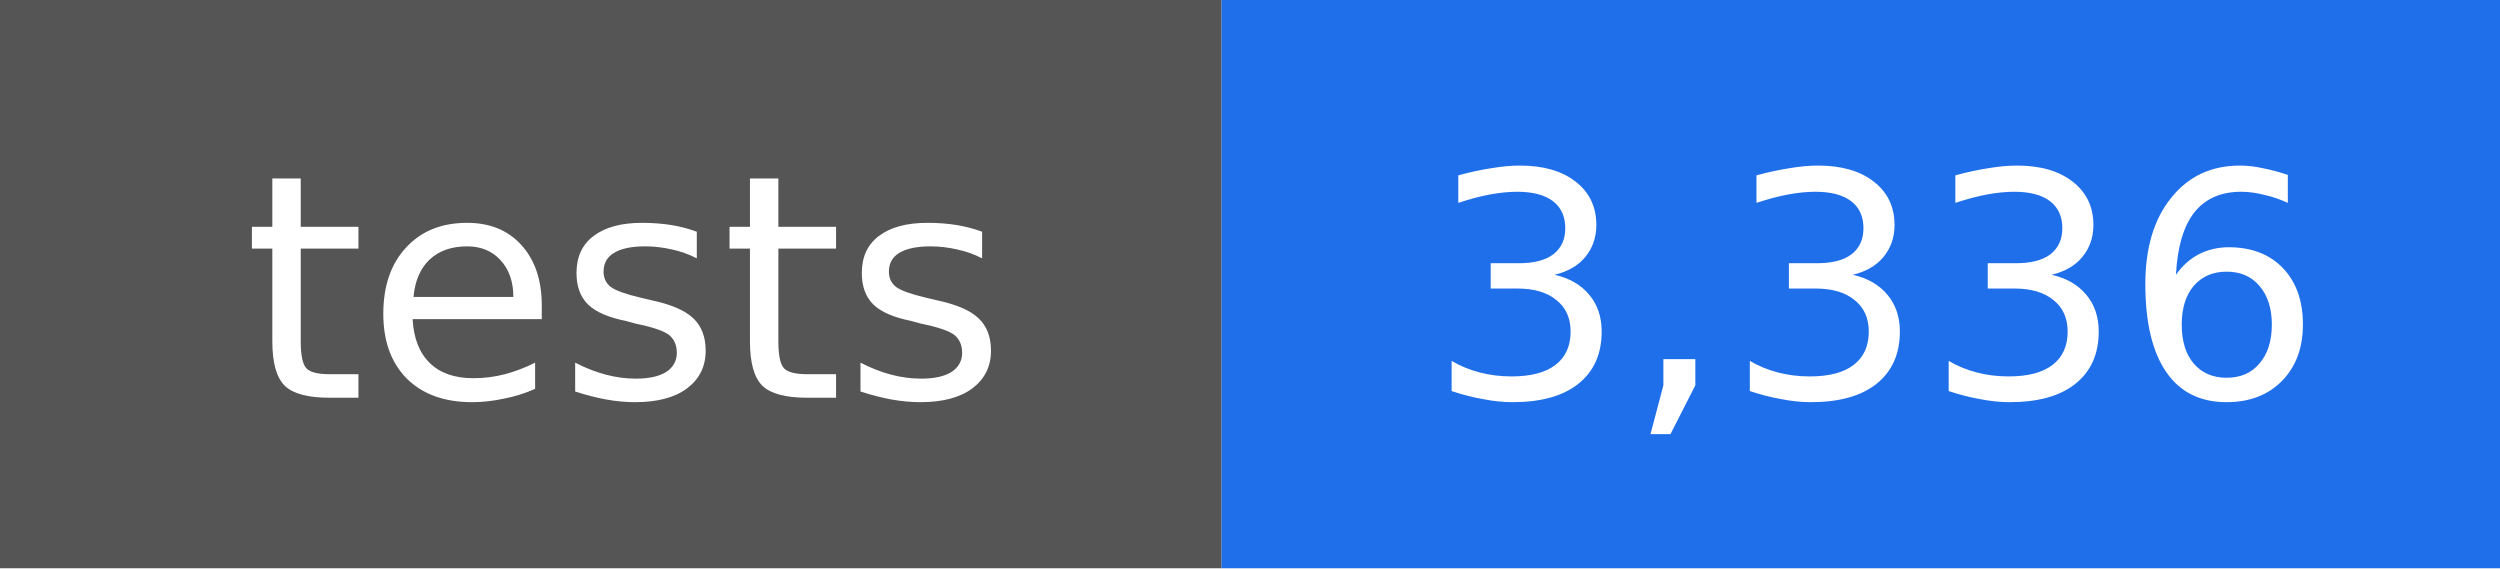
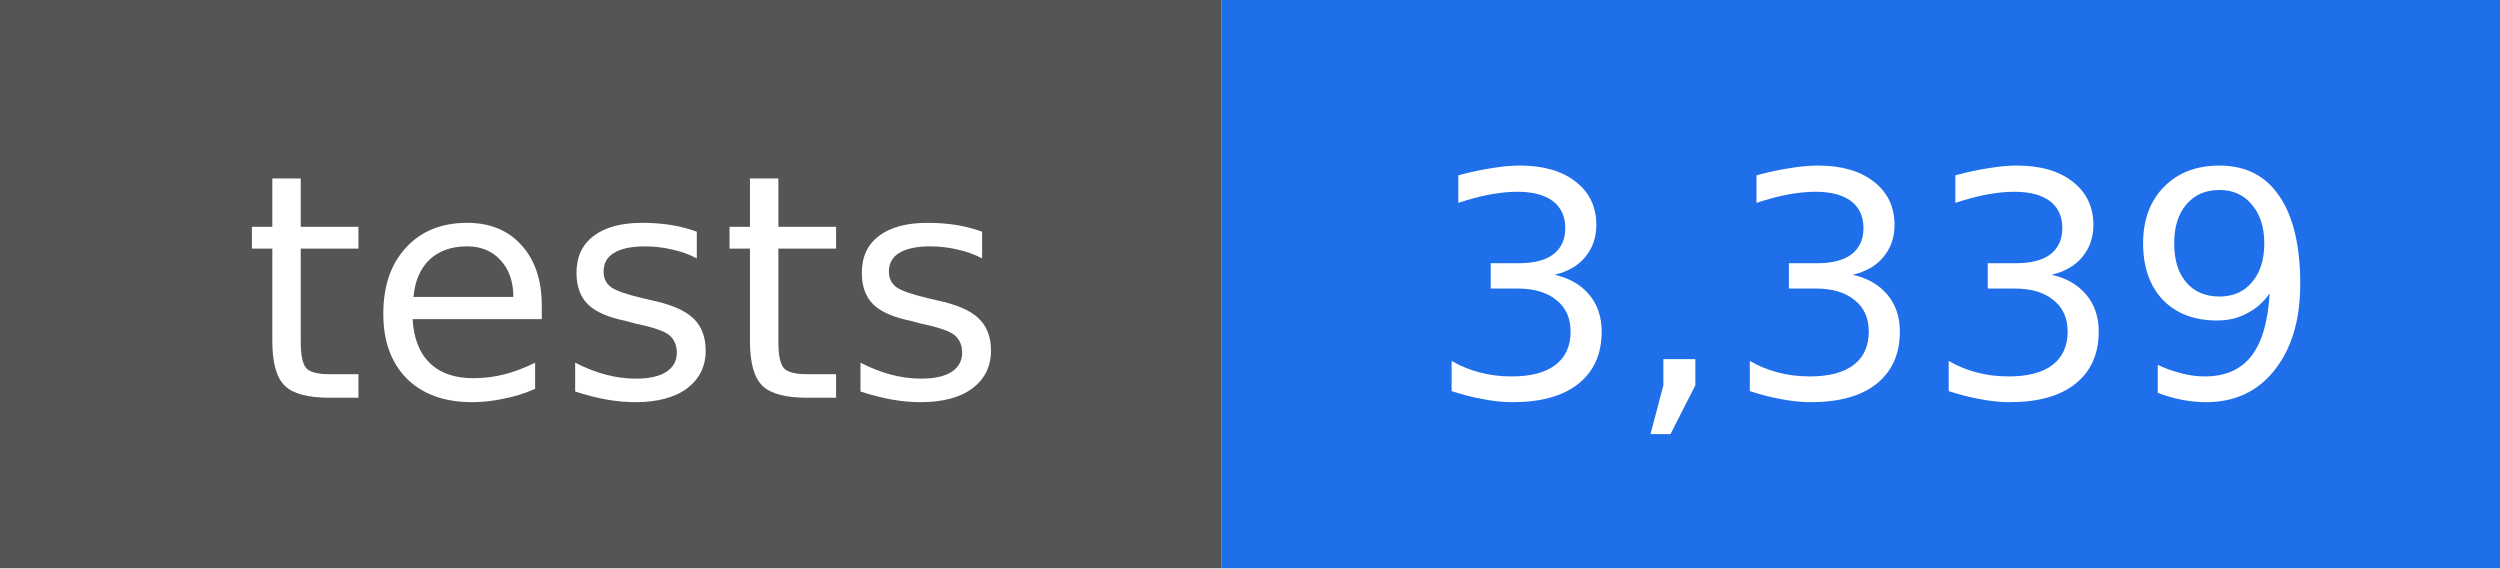
- <svg xmlns="http://www.w3.org/2000/svg" width="88" height="20" viewBox="0 0 88 20" role="img" aria-label="tests: 3,336">
+ <svg xmlns="http://www.w3.org/2000/svg" width="88" height="20" viewBox="0 0 88 20" role="img" aria-label="tests: 3,339">
  <rect width="43" height="20" fill="#555555" />
  <rect x="43" width="45" height="20" fill="#1f6feb" />
  <g fill="#ffffff" text-anchor="middle" font-family="DejaVu Sans, Verdana, sans-serif" font-size="11">
    <text x="22" y="14">tests</text>
-     <text x="66" y="14">3,336</text>
+     <text x="66" y="14">3,339</text>
  </g>
</svg>
